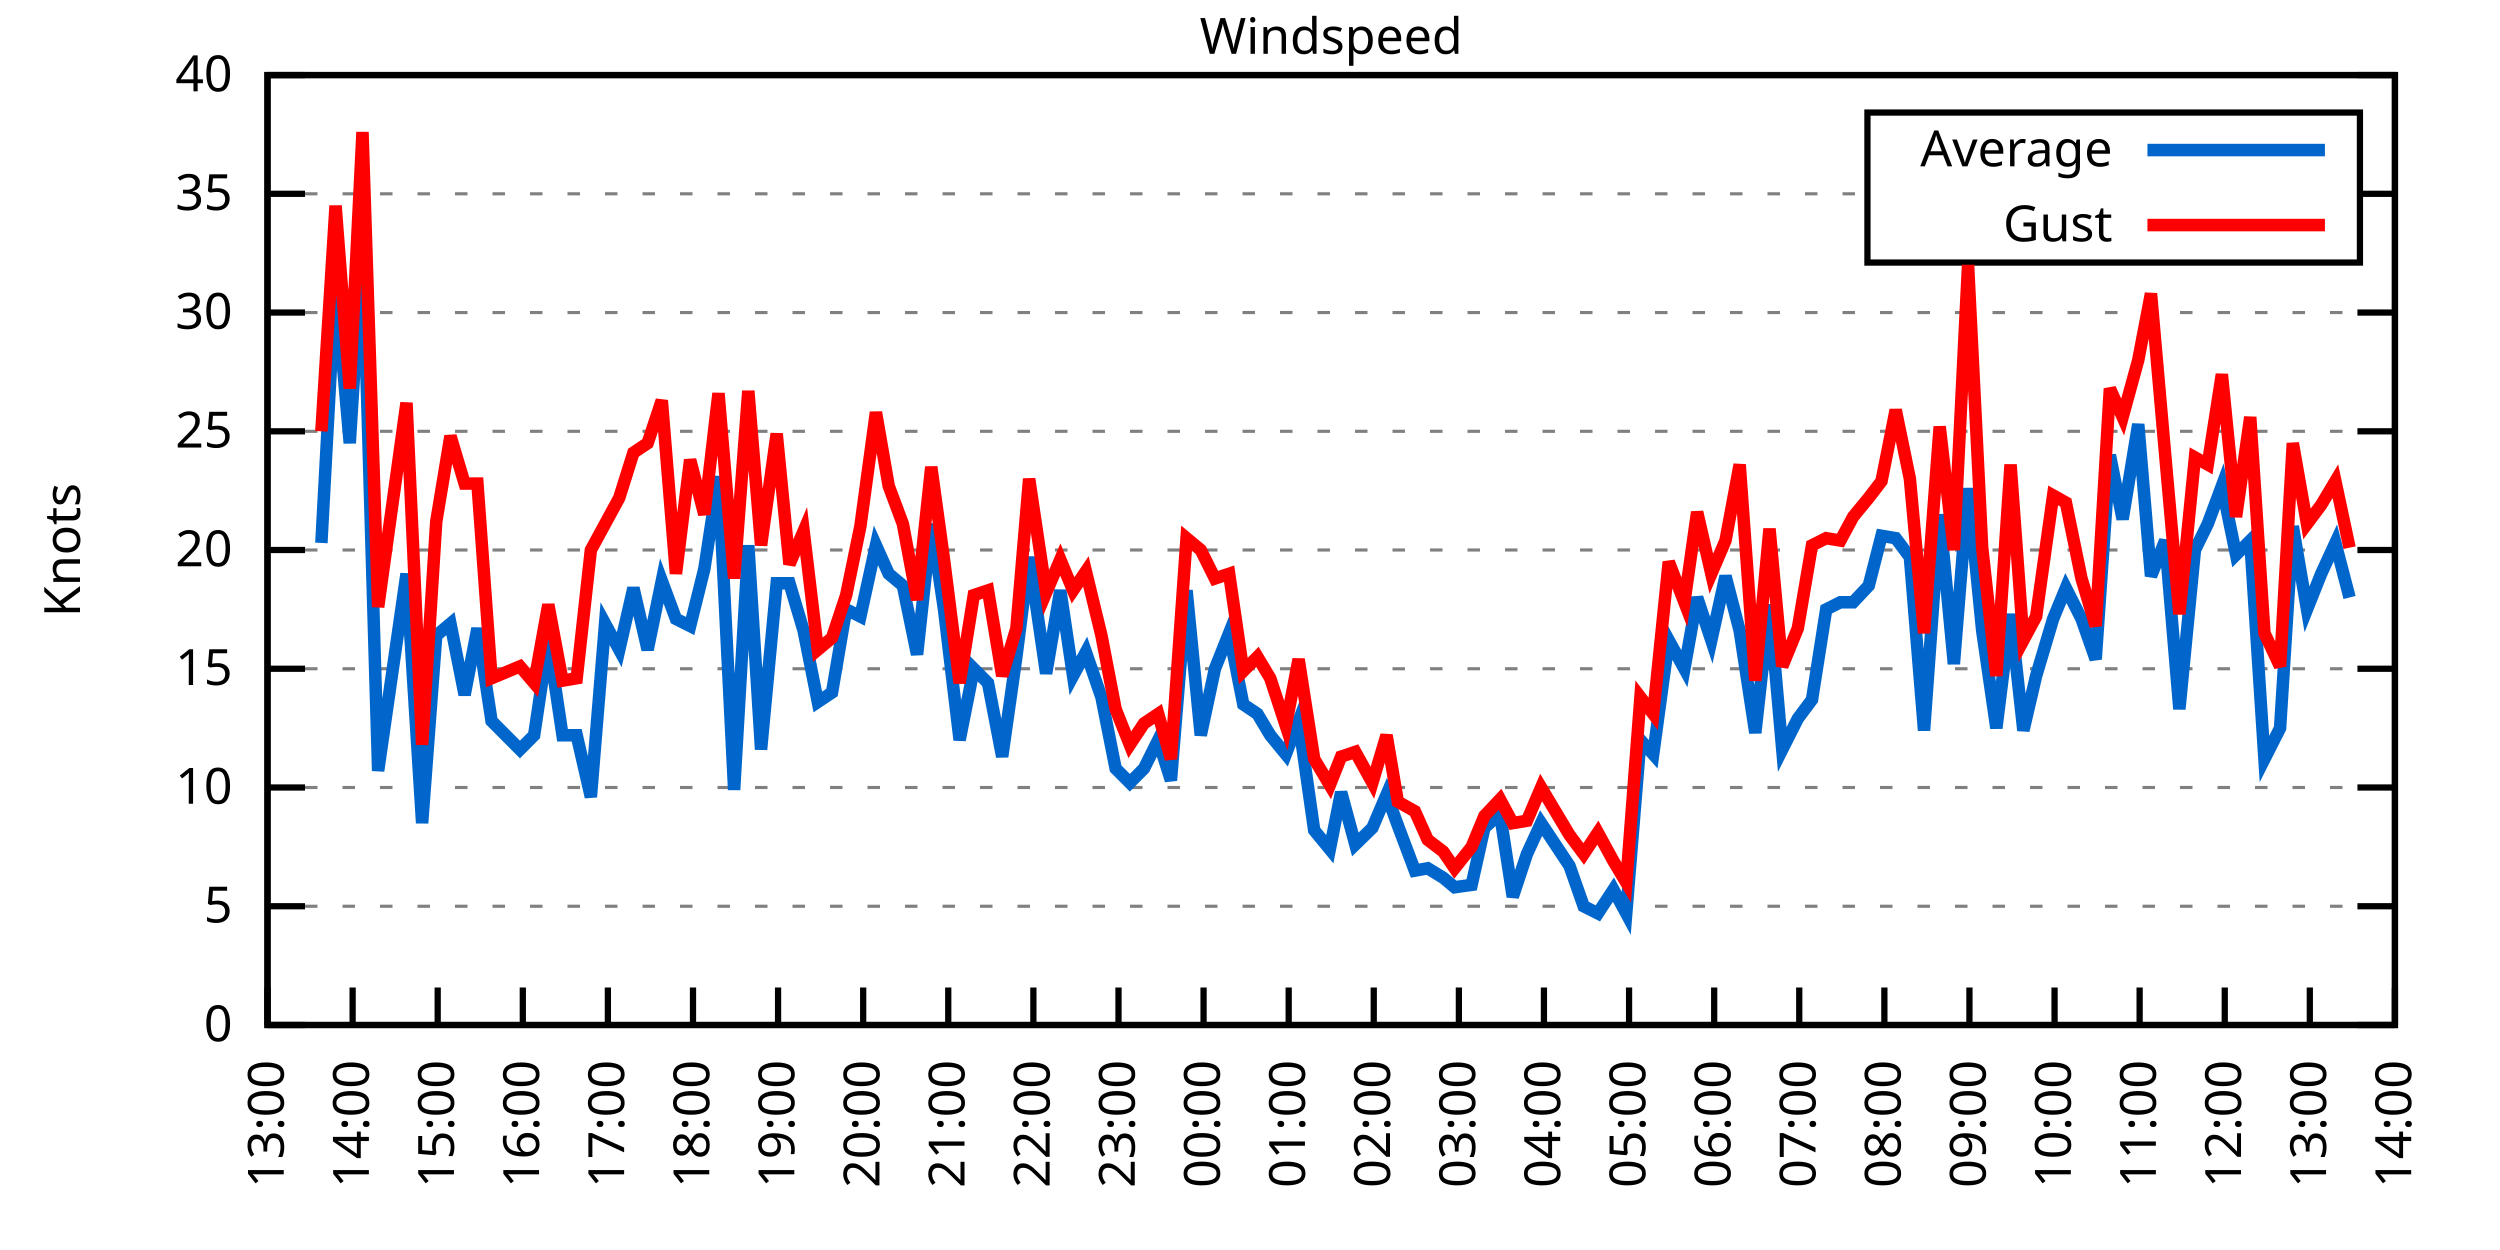
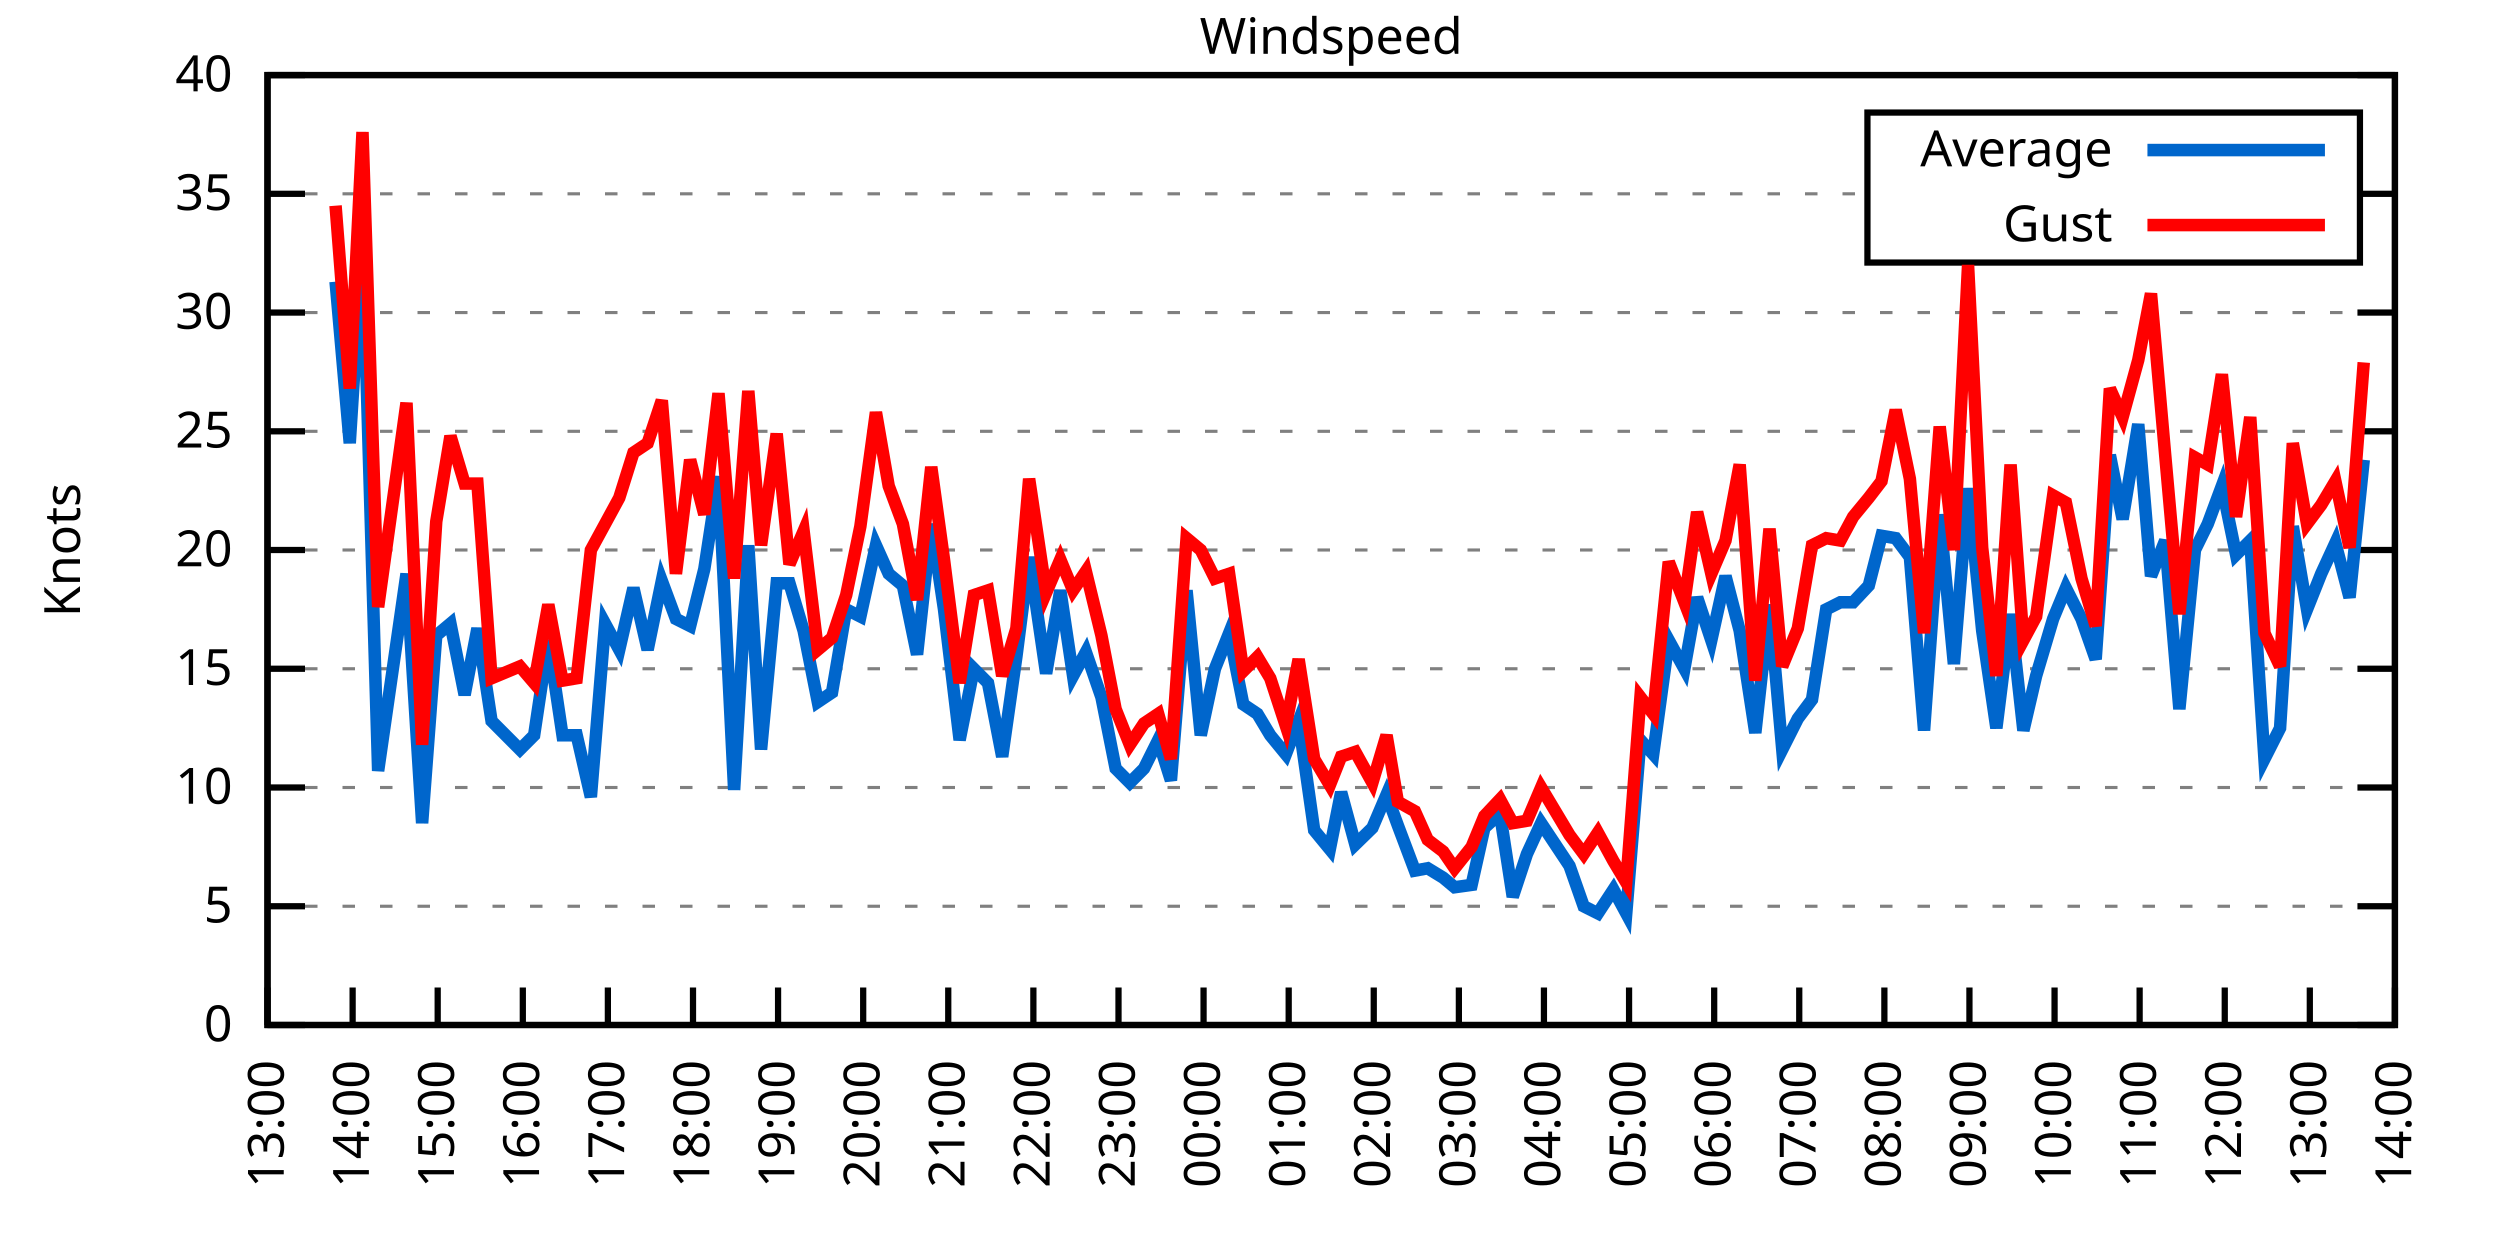
<svg xmlns="http://www.w3.org/2000/svg" xmlns:xlink="http://www.w3.org/1999/xlink" width="400" height="200" viewBox="0 0 400 200">
  <g id="gnuplot_canvas">
    <rect x="0" y="0" width="400" height="200" fill="none" />
    <defs>
      <circle id="gpDot" r="0.5" stroke-width="0.5" stroke="currentColor" />
      <path id="gpPt0" stroke-width="0.333" stroke="currentColor" d="M-1,0 h2 M0,-1 v2" />
      <path id="gpPt1" stroke-width="0.333" stroke="currentColor" d="M-1,-1 L1,1 M1,-1 L-1,1" />
      <path id="gpPt2" stroke-width="0.333" stroke="currentColor" d="M-1,0 L1,0 M0,-1 L0,1 M-1,-1 L1,1 M-1,1 L1,-1" />
      <rect id="gpPt3" stroke-width="0.333" stroke="currentColor" x="-1" y="-1" width="2" height="2" />
      <rect id="gpPt4" stroke-width="0.333" stroke="currentColor" fill="currentColor" x="-1" y="-1" width="2" height="2" />
      <circle id="gpPt5" stroke-width="0.333" stroke="currentColor" cx="0" cy="0" r="1" />
      <use xlink:href="#gpPt5" id="gpPt6" fill="currentColor" stroke="none" />
      <path id="gpPt7" stroke-width="0.333" stroke="currentColor" d="M0,-1.33 L-1.33,0.67 L1.33,0.67 z" />
      <use xlink:href="#gpPt7" id="gpPt8" fill="currentColor" stroke="none" />
      <use xlink:href="#gpPt7" id="gpPt9" stroke="currentColor" transform="rotate(180)" />
      <use xlink:href="#gpPt9" id="gpPt10" fill="currentColor" stroke="none" />
      <use xlink:href="#gpPt3" id="gpPt11" stroke="currentColor" transform="rotate(45)" />
      <use xlink:href="#gpPt11" id="gpPt12" fill="currentColor" stroke="none" />
      <path id="gpPt13" stroke-width="0.333" stroke="currentColor" d="M0,1.330 L1.265,0.411 L0.782,-1.067 L-0.782,-1.076 L-1.265,0.411 z" />
      <use xlink:href="#gpPt13" id="gpPt14" fill="currentColor" stroke="none" />
      <filter id="textbox" filterUnits="objectBoundingBox" x="0" y="0" height="1" width="1">
        <feFlood flood-color="white" flood-opacity="1" result="bgnd" />
        <feComposite in="SourceGraphic" in2="bgnd" operator="atop" />
      </filter>
      <filter id="greybox" filterUnits="objectBoundingBox" x="0" y="0" height="1" width="1">
        <feFlood flood-color="lightgrey" flood-opacity="1" result="grey" />
        <feComposite in="SourceGraphic" in2="grey" operator="atop" />
      </filter>
    </defs>
    <g fill="none" color="white" stroke="currentColor" stroke-width="1.00" stroke-linecap="butt" stroke-linejoin="miter">
</g>
    <g fill="none" color="black" stroke="currentColor" stroke-width="1.00" stroke-linecap="butt" stroke-linejoin="miter">
      <g stroke="none" shape-rendering="crispEdges">
        <polygon fill="rgb(255, 255, 255)" points="42.80,164.00 383.18,164.00 383.18,12.02 42.80,12.02 " />
      </g>
    </g>
    <g fill="none" color="black" stroke="currentColor" stroke-width="1.00" stroke-linecap="butt" stroke-linejoin="miter">
</g>
    <g fill="none" color="black" stroke="black" stroke-width="0.50" stroke-linecap="butt" stroke-linejoin="miter">
</g>
    <g fill="none" color="gray" stroke="currentColor" stroke-width="0.50" stroke-linecap="butt" stroke-linejoin="miter">
      <path stroke="gray" stroke-dasharray="2,4" class="gridline" d="M42.80,164.00 L383.19,164.00  " />
    </g>
    <g fill="none" color="gray" stroke="gray" stroke-width="1.00" stroke-linecap="butt" stroke-linejoin="miter">
</g>
    <g fill="none" color="black" stroke="currentColor" stroke-width="1.00" stroke-linecap="butt" stroke-linejoin="miter">
      <path stroke="black" d="M42.80,164.00 L48.80,164.00 M383.19,164.00 L377.19,164.00  " />
      <g transform="translate(37.20,166.60)" stroke="none" fill="black" font-family="Sans" font-size="8.00" text-anchor="end">
        <text>
          <tspan font-family="Sans"> 0</tspan>
        </text>
      </g>
    </g>
    <g fill="none" color="black" stroke="currentColor" stroke-width="1.00" stroke-linecap="butt" stroke-linejoin="miter">
</g>
    <g fill="none" color="black" stroke="black" stroke-width="0.50" stroke-linecap="butt" stroke-linejoin="miter">
</g>
    <g fill="none" color="gray" stroke="currentColor" stroke-width="0.50" stroke-linecap="butt" stroke-linejoin="miter">
      <path stroke="gray" stroke-dasharray="2,4" class="gridline" d="M42.80,145.00 L383.19,145.00  " />
    </g>
    <g fill="none" color="gray" stroke="gray" stroke-width="1.00" stroke-linecap="butt" stroke-linejoin="miter">
</g>
    <g fill="none" color="black" stroke="currentColor" stroke-width="1.00" stroke-linecap="butt" stroke-linejoin="miter">
      <path stroke="black" d="M42.80,145.00 L48.80,145.00 M383.19,145.00 L377.19,145.00  " />
      <g transform="translate(37.20,147.60)" stroke="none" fill="black" font-family="Sans" font-size="8.00" text-anchor="end">
        <text>
          <tspan font-family="Sans"> 5</tspan>
        </text>
      </g>
    </g>
    <g fill="none" color="black" stroke="currentColor" stroke-width="1.00" stroke-linecap="butt" stroke-linejoin="miter">
</g>
    <g fill="none" color="black" stroke="black" stroke-width="0.50" stroke-linecap="butt" stroke-linejoin="miter">
</g>
    <g fill="none" color="gray" stroke="currentColor" stroke-width="0.50" stroke-linecap="butt" stroke-linejoin="miter">
      <path stroke="gray" stroke-dasharray="2,4" class="gridline" d="M42.80,126.00 L383.19,126.00  " />
    </g>
    <g fill="none" color="gray" stroke="gray" stroke-width="1.00" stroke-linecap="butt" stroke-linejoin="miter">
</g>
    <g fill="none" color="black" stroke="currentColor" stroke-width="1.00" stroke-linecap="butt" stroke-linejoin="miter">
      <path stroke="black" d="M42.80,126.00 L48.80,126.00 M383.19,126.00 L377.19,126.00  " />
      <g transform="translate(37.20,128.60)" stroke="none" fill="black" font-family="Sans" font-size="8.00" text-anchor="end">
        <text>
          <tspan font-family="Sans"> 10</tspan>
        </text>
      </g>
    </g>
    <g fill="none" color="black" stroke="currentColor" stroke-width="1.00" stroke-linecap="butt" stroke-linejoin="miter">
</g>
    <g fill="none" color="black" stroke="black" stroke-width="0.50" stroke-linecap="butt" stroke-linejoin="miter">
</g>
    <g fill="none" color="gray" stroke="currentColor" stroke-width="0.50" stroke-linecap="butt" stroke-linejoin="miter">
      <path stroke="gray" stroke-dasharray="2,4" class="gridline" d="M42.80,107.00 L383.19,107.00  " />
    </g>
    <g fill="none" color="gray" stroke="gray" stroke-width="1.00" stroke-linecap="butt" stroke-linejoin="miter">
</g>
    <g fill="none" color="black" stroke="currentColor" stroke-width="1.00" stroke-linecap="butt" stroke-linejoin="miter">
      <path stroke="black" d="M42.80,107.00 L48.80,107.00 M383.19,107.00 L377.19,107.00  " />
      <g transform="translate(37.20,109.60)" stroke="none" fill="black" font-family="Sans" font-size="8.00" text-anchor="end">
        <text>
          <tspan font-family="Sans"> 15</tspan>
        </text>
      </g>
    </g>
    <g fill="none" color="black" stroke="currentColor" stroke-width="1.00" stroke-linecap="butt" stroke-linejoin="miter">
</g>
    <g fill="none" color="black" stroke="black" stroke-width="0.50" stroke-linecap="butt" stroke-linejoin="miter">
</g>
    <g fill="none" color="gray" stroke="currentColor" stroke-width="0.50" stroke-linecap="butt" stroke-linejoin="miter">
      <path stroke="gray" stroke-dasharray="2,4" class="gridline" d="M42.80,88.00 L383.19,88.00  " />
    </g>
    <g fill="none" color="gray" stroke="gray" stroke-width="1.00" stroke-linecap="butt" stroke-linejoin="miter">
</g>
    <g fill="none" color="black" stroke="currentColor" stroke-width="1.00" stroke-linecap="butt" stroke-linejoin="miter">
      <path stroke="black" d="M42.80,88.00 L48.80,88.00 M383.19,88.00 L377.19,88.00  " />
      <g transform="translate(37.20,90.60)" stroke="none" fill="black" font-family="Sans" font-size="8.00" text-anchor="end">
        <text>
          <tspan font-family="Sans"> 20</tspan>
        </text>
      </g>
    </g>
    <g fill="none" color="black" stroke="currentColor" stroke-width="1.00" stroke-linecap="butt" stroke-linejoin="miter">
</g>
    <g fill="none" color="black" stroke="black" stroke-width="0.50" stroke-linecap="butt" stroke-linejoin="miter">
</g>
    <g fill="none" color="gray" stroke="currentColor" stroke-width="0.50" stroke-linecap="butt" stroke-linejoin="miter">
      <path stroke="gray" stroke-dasharray="2,4" class="gridline" d="M42.80,69.01 L383.19,69.01  " />
    </g>
    <g fill="none" color="gray" stroke="gray" stroke-width="1.00" stroke-linecap="butt" stroke-linejoin="miter">
</g>
    <g fill="none" color="black" stroke="currentColor" stroke-width="1.00" stroke-linecap="butt" stroke-linejoin="miter">
      <path stroke="black" d="M42.80,69.01 L48.80,69.01 M383.19,69.01 L377.19,69.01  " />
      <g transform="translate(37.20,71.61)" stroke="none" fill="black" font-family="Sans" font-size="8.00" text-anchor="end">
        <text>
          <tspan font-family="Sans"> 25</tspan>
        </text>
      </g>
    </g>
    <g fill="none" color="black" stroke="currentColor" stroke-width="1.00" stroke-linecap="butt" stroke-linejoin="miter">
</g>
    <g fill="none" color="black" stroke="black" stroke-width="0.50" stroke-linecap="butt" stroke-linejoin="miter">
</g>
    <g fill="none" color="gray" stroke="currentColor" stroke-width="0.50" stroke-linecap="butt" stroke-linejoin="miter">
      <path stroke="gray" stroke-dasharray="2,4" class="gridline" d="M42.80,50.01 L383.19,50.01  " />
    </g>
    <g fill="none" color="gray" stroke="gray" stroke-width="1.00" stroke-linecap="butt" stroke-linejoin="miter">
</g>
    <g fill="none" color="black" stroke="currentColor" stroke-width="1.00" stroke-linecap="butt" stroke-linejoin="miter">
      <path stroke="black" d="M42.80,50.01 L48.80,50.01 M383.19,50.01 L377.19,50.01  " />
      <g transform="translate(37.20,52.61)" stroke="none" fill="black" font-family="Sans" font-size="8.00" text-anchor="end">
        <text>
          <tspan font-family="Sans"> 30</tspan>
        </text>
      </g>
    </g>
    <g fill="none" color="black" stroke="currentColor" stroke-width="1.00" stroke-linecap="butt" stroke-linejoin="miter">
</g>
    <g fill="none" color="black" stroke="black" stroke-width="0.50" stroke-linecap="butt" stroke-linejoin="miter">
</g>
    <g fill="none" color="gray" stroke="currentColor" stroke-width="0.50" stroke-linecap="butt" stroke-linejoin="miter">
      <path stroke="gray" stroke-dasharray="2,4" class="gridline" d="M42.80,31.01 L298.79,31.01 M377.59,31.01 L383.19,31.01  " />
    </g>
    <g fill="none" color="gray" stroke="gray" stroke-width="1.00" stroke-linecap="butt" stroke-linejoin="miter">
</g>
    <g fill="none" color="black" stroke="currentColor" stroke-width="1.00" stroke-linecap="butt" stroke-linejoin="miter">
      <path stroke="black" d="M42.80,31.01 L48.80,31.01 M383.19,31.01 L377.19,31.01  " />
      <g transform="translate(37.20,33.61)" stroke="none" fill="black" font-family="Sans" font-size="8.00" text-anchor="end">
        <text>
          <tspan font-family="Sans"> 35</tspan>
        </text>
      </g>
    </g>
    <g fill="none" color="black" stroke="currentColor" stroke-width="1.00" stroke-linecap="butt" stroke-linejoin="miter">
</g>
    <g fill="none" color="black" stroke="black" stroke-width="0.50" stroke-linecap="butt" stroke-linejoin="miter">
</g>
    <g fill="none" color="gray" stroke="currentColor" stroke-width="0.50" stroke-linecap="butt" stroke-linejoin="miter">
      <path stroke="gray" stroke-dasharray="2,4" class="gridline" d="M42.80,12.01 L383.19,12.01  " />
    </g>
    <g fill="none" color="gray" stroke="gray" stroke-width="1.00" stroke-linecap="butt" stroke-linejoin="miter">
</g>
    <g fill="none" color="black" stroke="currentColor" stroke-width="1.00" stroke-linecap="butt" stroke-linejoin="miter">
      <path stroke="black" d="M42.80,12.01 L48.80,12.01 M383.19,12.01 L377.19,12.01  " />
      <g transform="translate(37.20,14.61)" stroke="none" fill="black" font-family="Sans" font-size="8.00" text-anchor="end">
        <text>
          <tspan font-family="Sans"> 40</tspan>
        </text>
      </g>
    </g>
    <g fill="none" color="black" stroke="currentColor" stroke-width="1.00" stroke-linecap="butt" stroke-linejoin="miter">
      <path stroke="black" d="M42.80,164.00 L42.80,158.00  " />
      <g transform="translate(45.40,169.60) rotate(270.00)" stroke="none" fill="black" font-family="Sans" font-size="8.00" text-anchor="end">
        <text>
          <tspan font-family="Sans">13:00</tspan>
        </text>
      </g>
    </g>
    <g fill="none" color="black" stroke="currentColor" stroke-width="1.00" stroke-linecap="butt" stroke-linejoin="miter">
      <path stroke="black" d="M56.42,164.00 L56.42,158.00  " />
      <g transform="translate(59.02,169.60) rotate(270.00)" stroke="none" fill="black" font-family="Sans" font-size="8.00" text-anchor="end">
        <text>
          <tspan font-family="Sans">14:00</tspan>
        </text>
      </g>
    </g>
    <g fill="none" color="black" stroke="currentColor" stroke-width="1.00" stroke-linecap="butt" stroke-linejoin="miter">
      <path stroke="black" d="M70.03,164.00 L70.03,158.00  " />
      <g transform="translate(72.63,169.60) rotate(270.00)" stroke="none" fill="black" font-family="Sans" font-size="8.00" text-anchor="end">
        <text>
          <tspan font-family="Sans">15:00</tspan>
        </text>
      </g>
    </g>
    <g fill="none" color="black" stroke="currentColor" stroke-width="1.00" stroke-linecap="butt" stroke-linejoin="miter">
      <path stroke="black" d="M83.65,164.00 L83.65,158.00  " />
      <g transform="translate(86.25,169.60) rotate(270.00)" stroke="none" fill="black" font-family="Sans" font-size="8.00" text-anchor="end">
        <text>
          <tspan font-family="Sans">16:00</tspan>
        </text>
      </g>
    </g>
    <g fill="none" color="black" stroke="currentColor" stroke-width="1.00" stroke-linecap="butt" stroke-linejoin="miter">
      <path stroke="black" d="M97.26,164.00 L97.26,158.00  " />
      <g transform="translate(99.86,169.60) rotate(270.00)" stroke="none" fill="black" font-family="Sans" font-size="8.00" text-anchor="end">
        <text>
          <tspan font-family="Sans">17:00</tspan>
        </text>
      </g>
    </g>
    <g fill="none" color="black" stroke="currentColor" stroke-width="1.00" stroke-linecap="butt" stroke-linejoin="miter">
      <path stroke="black" d="M110.88,164.00 L110.88,158.00  " />
      <g transform="translate(113.48,169.60) rotate(270.00)" stroke="none" fill="black" font-family="Sans" font-size="8.00" text-anchor="end">
        <text>
          <tspan font-family="Sans">18:00</tspan>
        </text>
      </g>
    </g>
    <g fill="none" color="black" stroke="currentColor" stroke-width="1.00" stroke-linecap="butt" stroke-linejoin="miter">
      <path stroke="black" d="M124.49,164.00 L124.49,158.00  " />
      <g transform="translate(127.09,169.60) rotate(270.00)" stroke="none" fill="black" font-family="Sans" font-size="8.00" text-anchor="end">
        <text>
          <tspan font-family="Sans">19:00</tspan>
        </text>
      </g>
    </g>
    <g fill="none" color="black" stroke="currentColor" stroke-width="1.00" stroke-linecap="butt" stroke-linejoin="miter">
      <path stroke="black" d="M138.11,164.00 L138.11,158.00  " />
      <g transform="translate(140.71,169.60) rotate(270.00)" stroke="none" fill="black" font-family="Sans" font-size="8.00" text-anchor="end">
        <text>
          <tspan font-family="Sans">20:00</tspan>
        </text>
      </g>
    </g>
    <g fill="none" color="black" stroke="currentColor" stroke-width="1.00" stroke-linecap="butt" stroke-linejoin="miter">
      <path stroke="black" d="M151.72,164.00 L151.72,158.00  " />
      <g transform="translate(154.32,169.60) rotate(270.00)" stroke="none" fill="black" font-family="Sans" font-size="8.00" text-anchor="end">
        <text>
          <tspan font-family="Sans">21:00</tspan>
        </text>
      </g>
    </g>
    <g fill="none" color="black" stroke="currentColor" stroke-width="1.00" stroke-linecap="butt" stroke-linejoin="miter">
      <path stroke="black" d="M165.34,164.00 L165.34,158.00  " />
      <g transform="translate(167.94,169.60) rotate(270.00)" stroke="none" fill="black" font-family="Sans" font-size="8.00" text-anchor="end">
        <text>
          <tspan font-family="Sans">22:00</tspan>
        </text>
      </g>
    </g>
    <g fill="none" color="black" stroke="currentColor" stroke-width="1.00" stroke-linecap="butt" stroke-linejoin="miter">
      <path stroke="black" d="M178.96,164.00 L178.96,158.00  " />
      <g transform="translate(181.56,169.60) rotate(270.00)" stroke="none" fill="black" font-family="Sans" font-size="8.00" text-anchor="end">
        <text>
          <tspan font-family="Sans">23:00</tspan>
        </text>
      </g>
    </g>
    <g fill="none" color="black" stroke="currentColor" stroke-width="1.00" stroke-linecap="butt" stroke-linejoin="miter">
      <path stroke="black" d="M192.57,164.00 L192.57,158.00  " />
      <g transform="translate(195.17,169.60) rotate(270.00)" stroke="none" fill="black" font-family="Sans" font-size="8.00" text-anchor="end">
        <text>
          <tspan font-family="Sans">00:00</tspan>
        </text>
      </g>
    </g>
    <g fill="none" color="black" stroke="currentColor" stroke-width="1.00" stroke-linecap="butt" stroke-linejoin="miter">
      <path stroke="black" d="M206.19,164.00 L206.19,158.00  " />
      <g transform="translate(208.79,169.60) rotate(270.00)" stroke="none" fill="black" font-family="Sans" font-size="8.00" text-anchor="end">
        <text>
          <tspan font-family="Sans">01:00</tspan>
        </text>
      </g>
    </g>
    <g fill="none" color="black" stroke="currentColor" stroke-width="1.00" stroke-linecap="butt" stroke-linejoin="miter">
      <path stroke="black" d="M219.80,164.00 L219.80,158.00  " />
      <g transform="translate(222.40,169.60) rotate(270.00)" stroke="none" fill="black" font-family="Sans" font-size="8.00" text-anchor="end">
        <text>
          <tspan font-family="Sans">02:00</tspan>
        </text>
      </g>
    </g>
    <g fill="none" color="black" stroke="currentColor" stroke-width="1.00" stroke-linecap="butt" stroke-linejoin="miter">
      <path stroke="black" d="M233.42,164.00 L233.42,158.00  " />
      <g transform="translate(236.02,169.60) rotate(270.00)" stroke="none" fill="black" font-family="Sans" font-size="8.00" text-anchor="end">
        <text>
          <tspan font-family="Sans">03:00</tspan>
        </text>
      </g>
    </g>
    <g fill="none" color="black" stroke="currentColor" stroke-width="1.00" stroke-linecap="butt" stroke-linejoin="miter">
      <path stroke="black" d="M247.03,164.00 L247.03,158.00  " />
      <g transform="translate(249.63,169.60) rotate(270.00)" stroke="none" fill="black" font-family="Sans" font-size="8.00" text-anchor="end">
        <text>
          <tspan font-family="Sans">04:00</tspan>
        </text>
      </g>
    </g>
    <g fill="none" color="black" stroke="currentColor" stroke-width="1.00" stroke-linecap="butt" stroke-linejoin="miter">
      <path stroke="black" d="M260.65,164.00 L260.65,158.00  " />
      <g transform="translate(263.25,169.60) rotate(270.00)" stroke="none" fill="black" font-family="Sans" font-size="8.00" text-anchor="end">
        <text>
          <tspan font-family="Sans">05:00</tspan>
        </text>
      </g>
    </g>
    <g fill="none" color="black" stroke="currentColor" stroke-width="1.00" stroke-linecap="butt" stroke-linejoin="miter">
      <path stroke="black" d="M274.27,164.00 L274.27,158.00  " />
      <g transform="translate(276.87,169.60) rotate(270.00)" stroke="none" fill="black" font-family="Sans" font-size="8.00" text-anchor="end">
        <text>
          <tspan font-family="Sans">06:00</tspan>
        </text>
      </g>
    </g>
    <g fill="none" color="black" stroke="currentColor" stroke-width="1.00" stroke-linecap="butt" stroke-linejoin="miter">
      <path stroke="black" d="M287.88,164.00 L287.88,158.00  " />
      <g transform="translate(290.48,169.60) rotate(270.00)" stroke="none" fill="black" font-family="Sans" font-size="8.00" text-anchor="end">
        <text>
          <tspan font-family="Sans">07:00</tspan>
        </text>
      </g>
    </g>
    <g fill="none" color="black" stroke="currentColor" stroke-width="1.00" stroke-linecap="butt" stroke-linejoin="miter">
      <path stroke="black" d="M301.50,164.00 L301.50,158.00  " />
      <g transform="translate(304.10,169.60) rotate(270.00)" stroke="none" fill="black" font-family="Sans" font-size="8.00" text-anchor="end">
        <text>
          <tspan font-family="Sans">08:00</tspan>
        </text>
      </g>
    </g>
    <g fill="none" color="black" stroke="currentColor" stroke-width="1.00" stroke-linecap="butt" stroke-linejoin="miter">
      <path stroke="black" d="M315.11,164.00 L315.11,158.00  " />
      <g transform="translate(317.71,169.60) rotate(270.00)" stroke="none" fill="black" font-family="Sans" font-size="8.00" text-anchor="end">
        <text>
          <tspan font-family="Sans">09:00</tspan>
        </text>
      </g>
    </g>
    <g fill="none" color="black" stroke="currentColor" stroke-width="1.00" stroke-linecap="butt" stroke-linejoin="miter">
      <path stroke="black" d="M328.73,164.00 L328.73,158.00  " />
      <g transform="translate(331.33,169.60) rotate(270.00)" stroke="none" fill="black" font-family="Sans" font-size="8.00" text-anchor="end">
        <text>
          <tspan font-family="Sans">10:00</tspan>
        </text>
      </g>
    </g>
    <g fill="none" color="black" stroke="currentColor" stroke-width="1.00" stroke-linecap="butt" stroke-linejoin="miter">
      <path stroke="black" d="M342.34,164.00 L342.34,158.00  " />
      <g transform="translate(344.94,169.60) rotate(270.00)" stroke="none" fill="black" font-family="Sans" font-size="8.00" text-anchor="end">
        <text>
          <tspan font-family="Sans">11:00</tspan>
        </text>
      </g>
    </g>
    <g fill="none" color="black" stroke="currentColor" stroke-width="1.00" stroke-linecap="butt" stroke-linejoin="miter">
      <path stroke="black" d="M355.96,164.00 L355.96,158.00  " />
      <g transform="translate(358.56,169.60) rotate(270.00)" stroke="none" fill="black" font-family="Sans" font-size="8.00" text-anchor="end">
        <text>
          <tspan font-family="Sans">12:00</tspan>
        </text>
      </g>
    </g>
    <g fill="none" color="black" stroke="currentColor" stroke-width="1.00" stroke-linecap="butt" stroke-linejoin="miter">
      <path stroke="black" d="M369.57,164.00 L369.57,158.00  " />
      <g transform="translate(372.17,169.60) rotate(270.00)" stroke="none" fill="black" font-family="Sans" font-size="8.00" text-anchor="end">
        <text>
          <tspan font-family="Sans">13:00</tspan>
        </text>
      </g>
    </g>
    <g fill="none" color="black" stroke="currentColor" stroke-width="1.00" stroke-linecap="butt" stroke-linejoin="miter">
      <path stroke="black" d="M383.19,164.00 L383.19,158.00  " />
      <g transform="translate(385.79,169.60) rotate(270.00)" stroke="none" fill="black" font-family="Sans" font-size="8.00" text-anchor="end">
        <text>
          <tspan font-family="Sans">14:00</tspan>
        </text>
      </g>
    </g>
    <g fill="none" color="black" stroke="currentColor" stroke-width="1.00" stroke-linecap="butt" stroke-linejoin="miter">
</g>
    <g fill="none" color="black" stroke="currentColor" stroke-width="1.00" stroke-linecap="butt" stroke-linejoin="miter">
      <path stroke="black" d="M42.80,12.01 L42.80,164.00 L383.19,164.00 L383.19,12.01 L42.80,12.01 Z  " />
    </g>
    <g fill="none" color="black" stroke="currentColor" stroke-width="1.00" stroke-linecap="butt" stroke-linejoin="miter">
</g>
    <g fill="none" color="black" stroke="currentColor" stroke-width="1.00" stroke-linecap="butt" stroke-linejoin="miter">
      <path stroke="black" d="M298.79,42.01 L298.79,18.01 L377.59,18.01 L377.59,42.01 L298.79,42.01 Z  " />
    </g>
    <g id="Windspeed_plot_1">
      <g fill="none" color="white" stroke="black" stroke-width="2.00" stroke-linecap="butt" stroke-linejoin="miter">
</g>
      <g fill="none" color="black" stroke="currentColor" stroke-width="2.00" stroke-linecap="butt" stroke-linejoin="miter">
        <g transform="translate(337.99,26.61)" stroke="none" fill="black" font-family="Sans" font-size="8.00" text-anchor="end">
          <text>
            <tspan font-family="Sans">Average</tspan>
          </text>
        </g>
      </g>
      <g fill="none" color="black" stroke="currentColor" stroke-width="2.00" stroke-linecap="butt" stroke-linejoin="miter">
-         <path stroke="rgb(  0, 102, 204)" d="M343.59,24.01 L371.99,24.01 M51.42,86.87 L53.69,45.07 L55.96,70.91 L58.00,38.61 L60.50,123.34 L65.04,91.80   L67.54,131.70 L69.80,101.68 L72.07,99.78 L74.34,111.18 L76.39,100.54 L78.65,115.36 L83.19,119.92 L85.46,117.64   L87.73,102.44 L90.00,117.64 L92.27,117.64 L94.54,127.52 L96.81,99.78 L99.08,103.96 L101.35,94.08 L103.62,103.96   L105.89,92.94 L108.15,99.02 L110.42,100.16 L112.69,91.04 L114.96,76.23 L117.46,126.38 L119.73,87.25 L121.77,119.92   L124.27,93.32 L126.31,93.32 L128.58,100.92 L130.85,112.32 L133.12,110.80 L135.39,97.50 L137.66,98.64 L140.15,87.25   L142.19,91.80 L144.46,93.70 L146.73,104.72 L149.00,83.83 L151.04,97.50 L153.54,118.40 L155.81,107.00 L158.08,109.28   L160.35,121.06 L162.62,105.10 L164.66,89.14 L167.38,107.76 L169.65,94.46 L171.69,108.14 L173.74,104.34 L176.23,111.56   L178.50,122.96 L180.77,125.24 L183.04,122.96 L185.31,118.40 L187.35,124.86 L189.85,94.46 L192.12,117.64 L194.39,107.00   L196.66,101.30 L198.93,112.70 L201.19,114.22 L203.24,117.64 L205.73,120.68 L207.78,115.36 L210.27,132.84 L212.77,135.88   L214.58,126.76 L216.85,135.12 L219.58,132.46 L221.85,127.14 L223.66,132.08 L226.38,139.30 L228.43,138.92 L230.92,140.44   L232.74,141.96 L235.46,141.58 L237.50,132.46 L240.00,130.18 L242.04,143.48 L244.31,136.64 L246.58,131.70 L251.12,138.54   L253.39,145.00 L255.66,146.14 L258.15,142.34 L260.20,146.14 L262.47,118.40 L264.51,120.68 L267.00,102.44 L269.50,107.00   L271.54,95.60 L273.81,102.44 L276.08,92.18 L278.35,100.92 L280.85,117.26 L283.12,96.74 L285.16,119.92 L287.65,114.98   L289.92,111.94 L292.19,97.50 L294.46,96.36 L296.50,96.36 L299.00,93.70 L301.04,85.73 L303.31,86.11 L305.58,89.14   L307.85,116.88 L310.35,82.31 L312.62,106.24 L314.89,78.13 L317.15,100.92 L319.42,116.50 L321.69,98.26 L323.74,116.88   L325.78,108.14 L328.50,99.02 L330.54,94.08 L333.04,99.02 L335.31,105.48 L337.58,72.81 L339.62,83.07 L342.12,67.87   L344.16,92.18 L346.43,86.49 L348.70,113.46 L351.19,88.00 L353.24,83.83 L355.50,77.75 L357.77,88.76 L360.04,86.49   L362.31,121.44 L364.81,116.50 L366.85,84.21 L369.12,97.50 L371.39,91.80 L373.66,86.87 L375.93,95.60  " />
+         <path stroke="rgb(  0, 102, 204)" d="M343.59,24.01 L371.99,24.01 M53.69,45.07 L55.96,70.91 L58.00,38.61 L60.50,123.34 L65.04,91.80 L67.54,131.70   L69.80,101.68 L72.07,99.78 L74.34,111.18 L76.39,100.54 L78.65,115.36 L83.19,119.92 L85.46,117.64 L87.73,102.44   L90.00,117.64 L92.27,117.64 L94.54,127.52 L96.81,99.78 L99.08,103.96 L101.35,94.08 L103.62,103.96 L105.89,92.94   L108.15,99.02 L110.42,100.16 L112.69,91.04 L114.96,76.23 L117.46,126.38 L119.73,87.25 L121.77,119.92 L124.27,93.32   L126.31,93.32 L128.58,100.92 L130.85,112.32 L133.12,110.80 L135.39,97.50 L137.66,98.64 L140.15,87.25 L142.19,91.80   L144.46,93.70 L146.73,104.72 L149.00,83.83 L151.04,97.50 L153.54,118.40 L155.81,107.00 L158.08,109.28 L160.35,121.06   L162.62,105.10 L164.66,89.14 L167.38,107.76 L169.65,94.46 L171.69,108.14 L173.74,104.34 L176.23,111.56 L178.50,122.96   L180.77,125.24 L183.04,122.96 L185.31,118.40 L187.35,124.86 L189.85,94.46 L192.12,117.64 L194.39,107.00 L196.66,101.30   L198.93,112.70 L201.19,114.22 L203.24,117.64 L205.73,120.68 L207.78,115.36 L210.27,132.84 L212.77,135.88 L214.58,126.76   L216.85,135.12 L219.58,132.46 L221.85,127.14 L223.66,132.08 L226.38,139.30 L228.43,138.92 L230.92,140.44 L232.74,141.96   L235.46,141.58 L237.50,132.46 L240.00,130.18 L242.04,143.48 L244.31,136.64 L246.58,131.70 L251.12,138.54 L253.39,145.00   L255.66,146.14 L258.15,142.34 L260.20,146.14 L262.47,118.40 L264.51,120.68 L267.00,102.44 L269.50,107.00 L271.54,95.60   L273.81,102.44 L276.08,92.18 L278.35,100.92 L280.85,117.26 L283.12,96.74 L285.16,119.92 L287.65,114.98 L289.92,111.94   L292.19,97.50 L294.46,96.36 L296.50,96.36 L299.00,93.70 L301.04,85.73 L303.31,86.11 L305.58,89.14 L307.85,116.88   L310.35,82.31 L312.62,106.24 L314.89,78.13 L317.15,100.92 L319.42,116.50 L321.69,98.26 L323.74,116.88 L325.78,108.14   L328.50,99.02 L330.54,94.08 L333.04,99.02 L335.31,105.48 L337.58,72.81 L339.62,83.07 L342.12,67.87 L344.16,92.18   L346.43,86.49 L348.70,113.46 L351.19,88.00 L353.24,83.83 L355.50,77.75 L357.77,88.76 L360.04,86.49 L362.31,121.44   L364.81,116.50 L366.85,84.21 L369.12,97.50 L371.39,91.80 L373.66,86.87 L375.93,95.60 L378.20,73.57  " />
      </g>
    </g>
    <g id="Windspeed_plot_2">
      <g fill="none" color="black" stroke="currentColor" stroke-width="2.00" stroke-linecap="butt" stroke-linejoin="miter">
        <g transform="translate(337.99,38.61)" stroke="none" fill="black" font-family="Sans" font-size="8.00" text-anchor="end">
          <text>
            <tspan font-family="Sans">Gust</tspan>
          </text>
        </g>
      </g>
      <g fill="none" color="black" stroke="currentColor" stroke-width="2.00" stroke-linecap="butt" stroke-linejoin="miter">
-         <path stroke="rgb(255,   0,   0)" d="M343.59,36.01 L371.99,36.01 M51.42,69.01 L53.69,32.91 L55.96,62.17 L58.00,21.13 L60.50,97.12 L65.04,64.45   L67.54,119.16 L69.80,83.45 L72.07,69.77 L74.34,77.37 L76.39,77.37 L78.65,108.52 L83.19,106.62 L85.46,109.28   L87.73,96.74 L90.00,108.90 L92.27,108.52 L94.54,88.00 L96.81,83.83 L99.08,79.65 L101.35,72.43 L103.62,70.91   L105.89,64.07 L108.15,91.80 L110.42,73.57 L112.69,82.31 L114.96,62.93 L117.46,92.56 L119.73,62.55 L121.77,87.25   L124.27,69.39 L126.31,90.28 L128.58,84.97 L130.85,103.96 L133.12,102.06 L135.39,95.22 L137.66,84.21 L140.15,65.97   L142.19,77.75 L144.46,83.83 L146.73,95.98 L149.00,74.71 L151.04,89.52 L153.54,109.28 L155.81,95.22 L158.08,94.46   L160.35,108.14 L162.62,100.54 L164.66,76.61 L167.38,94.84 L169.65,89.52 L171.69,94.46 L173.74,91.42 L176.23,101.68   L178.50,113.46 L180.77,119.16 L183.04,115.74 L185.31,114.22 L187.35,121.44 L189.85,86.11 L192.12,88.00 L194.39,92.56   L196.66,91.80 L198.93,107.38 L201.19,105.10 L203.24,108.52 L205.73,116.12 L207.78,105.48 L210.27,121.44 L212.77,125.62   L214.58,121.06 L216.85,120.30 L219.58,125.24 L221.85,117.64 L223.66,128.28 L226.38,129.80 L228.43,134.36 L230.92,136.26   L232.74,138.92 L235.46,135.50 L237.50,130.56 L240.00,127.90 L242.04,131.70 L244.31,131.32 L246.58,126.00 L251.12,133.60   L253.39,136.64 L255.66,133.22 L258.15,137.78 L260.20,141.20 L262.47,111.56 L264.51,114.22 L267.00,89.90 L269.50,96.36   L271.54,81.93 L273.81,91.80 L276.08,86.49 L278.35,74.33 L280.85,108.90 L283.12,84.59 L285.16,106.62 L287.65,100.54   L289.92,87.25 L292.19,86.11 L294.46,86.49 L296.50,82.69 L299.00,79.65 L301.04,76.99 L303.31,65.59 L305.58,76.61   L307.85,101.30 L310.35,68.25 L312.62,88.00 L314.89,42.41 L317.15,87.63 L319.42,108.14 L321.69,74.33 L323.74,102.44   L325.78,98.64 L328.50,79.27 L330.54,80.41 L333.04,92.56 L335.31,100.16 L337.58,62.17 L339.62,66.73 L342.12,57.61   L344.16,46.97 L346.43,72.81 L348.70,98.26 L351.19,73.19 L353.24,74.33 L355.50,59.89 L357.77,82.69 L360.04,66.73   L362.31,101.30 L364.81,106.62 L366.85,70.91 L369.12,83.83 L371.39,80.79 L373.66,76.99 L375.93,87.63  " />
+         <path stroke="rgb(255,   0,   0)" d="M343.59,36.01 L371.99,36.01 M53.69,32.91 L55.96,62.17 L58.00,21.13 L60.50,97.12 L65.04,64.45 L67.54,119.16   L69.80,83.45 L72.07,69.77 L74.34,77.37 L76.39,77.37 L78.65,108.52 L83.19,106.62 L85.46,109.28 L87.73,96.74   L90.00,108.90 L92.27,108.52 L94.54,88.00 L96.81,83.83 L99.08,79.65 L101.35,72.43 L103.62,70.91 L105.89,64.07   L108.15,91.80 L110.42,73.57 L112.69,82.31 L114.96,62.93 L117.46,92.56 L119.73,62.55 L121.77,87.25 L124.27,69.39   L126.31,90.28 L128.58,84.97 L130.85,103.96 L133.12,102.06 L135.39,95.22 L137.66,84.21 L140.15,65.97 L142.19,77.75   L144.46,83.83 L146.73,95.98 L149.00,74.71 L151.04,89.52 L153.54,109.28 L155.81,95.22 L158.08,94.46 L160.35,108.14   L162.62,100.54 L164.66,76.61 L167.38,94.84 L169.65,89.52 L171.69,94.46 L173.74,91.42 L176.23,101.68 L178.50,113.46   L180.77,119.16 L183.04,115.74 L185.31,114.22 L187.35,121.44 L189.85,86.11 L192.12,88.00 L194.39,92.56 L196.66,91.80   L198.93,107.38 L201.19,105.10 L203.24,108.52 L205.73,116.12 L207.78,105.48 L210.27,121.44 L212.77,125.62 L214.58,121.06   L216.85,120.30 L219.58,125.24 L221.85,117.64 L223.66,128.28 L226.38,129.80 L228.43,134.36 L230.92,136.26 L232.74,138.92   L235.46,135.50 L237.50,130.56 L240.00,127.90 L242.04,131.70 L244.31,131.32 L246.58,126.00 L251.12,133.60 L253.39,136.64   L255.66,133.22 L258.15,137.78 L260.20,141.20 L262.47,111.56 L264.51,114.22 L267.00,89.90 L269.50,96.36 L271.54,81.93   L273.81,91.80 L276.08,86.49 L278.35,74.33 L280.85,108.90 L283.12,84.59 L285.16,106.62 L287.65,100.54 L289.92,87.25   L292.19,86.11 L294.46,86.49 L296.50,82.69 L299.00,79.65 L301.04,76.99 L303.31,65.59 L305.58,76.61 L307.85,101.30   L310.35,68.25 L312.62,88.00 L314.89,42.41 L317.15,87.63 L319.42,108.14 L321.69,74.33 L323.74,102.44 L325.78,98.64   L328.50,79.27 L330.54,80.41 L333.04,92.56 L335.31,100.16 L337.58,62.17 L339.62,66.73 L342.12,57.61 L344.16,46.97   L346.43,72.81 L348.70,98.26 L351.19,73.19 L353.24,74.33 L355.50,59.89 L357.77,82.69 L360.04,66.73 L362.31,101.30   L364.81,106.62 L366.85,70.91 L369.12,83.83 L371.39,80.79 L373.66,76.99 L375.93,87.63 L378.20,57.99  " />
      </g>
    </g>
    <g fill="none" color="black" stroke="currentColor" stroke-width="2.00" stroke-linecap="butt" stroke-linejoin="miter">
</g>
    <g fill="none" color="black" stroke="black" stroke-width="1.00" stroke-linecap="butt" stroke-linejoin="miter">
</g>
    <g fill="none" color="black" stroke="currentColor" stroke-width="1.00" stroke-linecap="butt" stroke-linejoin="miter">
      <path stroke="black" d="M42.80,12.01 L42.80,164.00 L383.19,164.00 L383.19,12.01 L42.80,12.01 Z  " />
      <g transform="translate(12.80,88.01) rotate(270.00)" stroke="none" fill="black" font-family="Sans" font-size="8.00" text-anchor="middle">
        <text>
          <tspan font-family="Sans">Knots</tspan>
        </text>
      </g>
    </g>
    <g fill="none" color="black" stroke="currentColor" stroke-width="1.00" stroke-linecap="butt" stroke-linejoin="miter">
</g>
    <g fill="none" color="black" stroke="currentColor" stroke-width="1.00" stroke-linecap="butt" stroke-linejoin="miter">
      <g transform="translate(212.99,8.61)" stroke="none" fill="black" font-family="Sans" font-size="8.00" text-anchor="middle">
        <text>
          <tspan font-family="Sans">Windspeed</tspan>
        </text>
      </g>
    </g>
    <g fill="none" color="black" stroke="currentColor" stroke-width="1.00" stroke-linecap="butt" stroke-linejoin="miter">
</g>
  </g>
</svg>
